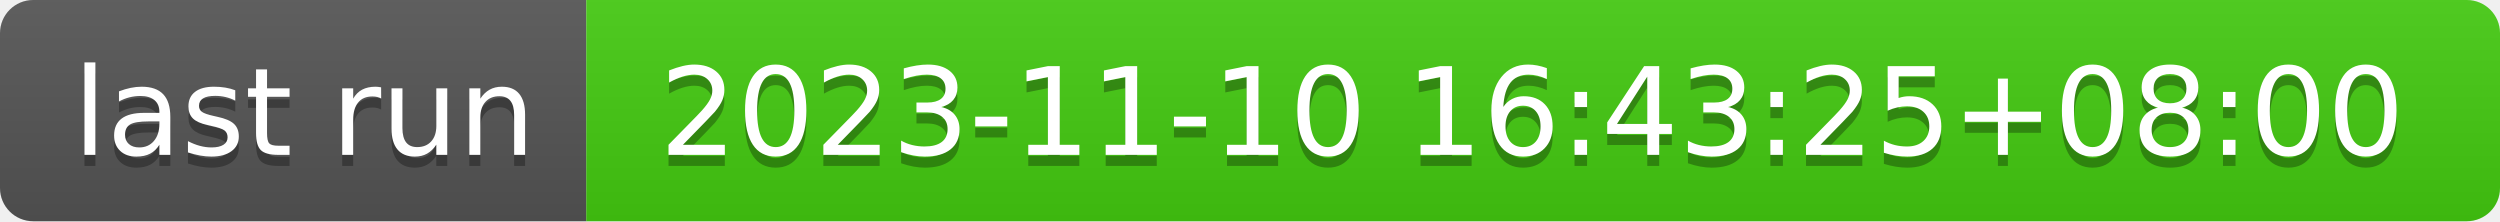
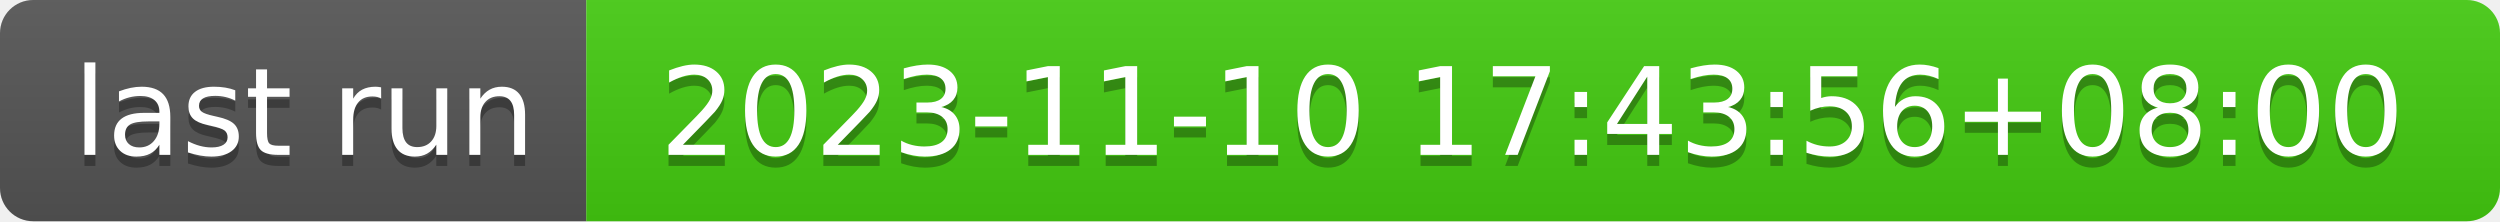
- <svg xmlns="http://www.w3.org/2000/svg" width="226" height="20" role="img" aria-label="last run: 2023-11-10 16:43:25+08:00">
+ <svg xmlns="http://www.w3.org/2000/svg" width="226" height="20" role="img" aria-label="last run: 2023-11-10 17:43:56+08:00">
  <linearGradient id="s" x2="0" y2="100%">
    <stop offset="0" stop-color="#bbb" stop-opacity=".1" />
    <stop offset="1" stop-opacity=".1" />
  </linearGradient>
  <clipPath id="r">
    <rect width="226" height="20" rx="3" fill="#fff" />
  </clipPath>
  <g clip-path="url(#r)">
    <rect width="53" height="20" fill="#555" />
    <rect x="53" width="173" height="20" fill="#4c1" />
    <rect width="226" height="20" fill="url(#s)" />
  </g>
  <g fill="#fff" text-anchor="middle" font-family="Verdana,Geneva,DejaVu Sans,sans-serif" text-rendering="geometricPrecision" font-size="110">
    <text aria-hidden="true" x="275" y="150" fill="#010101" fill-opacity=".3" transform="scale(.1)" textLength="430">last run</text>
    <text x="275" y="140" transform="scale(.1)" fill="#fff" textLength="430">last run</text>
-     <text aria-hidden="true" x="1385" y="150" fill="#010101" fill-opacity=".3" transform="scale(.1)" textLength="1630">2023-11-10 16:43:25+08:00</text>
-     <text x="1385" y="140" transform="scale(.1)" fill="#fff" textLength="1630">2023-11-10 16:43:25+08:00</text>
+     <text aria-hidden="true" x="1385" y="150" fill="#010101" fill-opacity=".3" transform="scale(.1)" textLength="1630">2023-11-10 17:43:56+08:00</text>
+     <text x="1385" y="140" transform="scale(.1)" fill="#fff" textLength="1630">2023-11-10 17:43:56+08:00</text>
  </g>
</svg>
